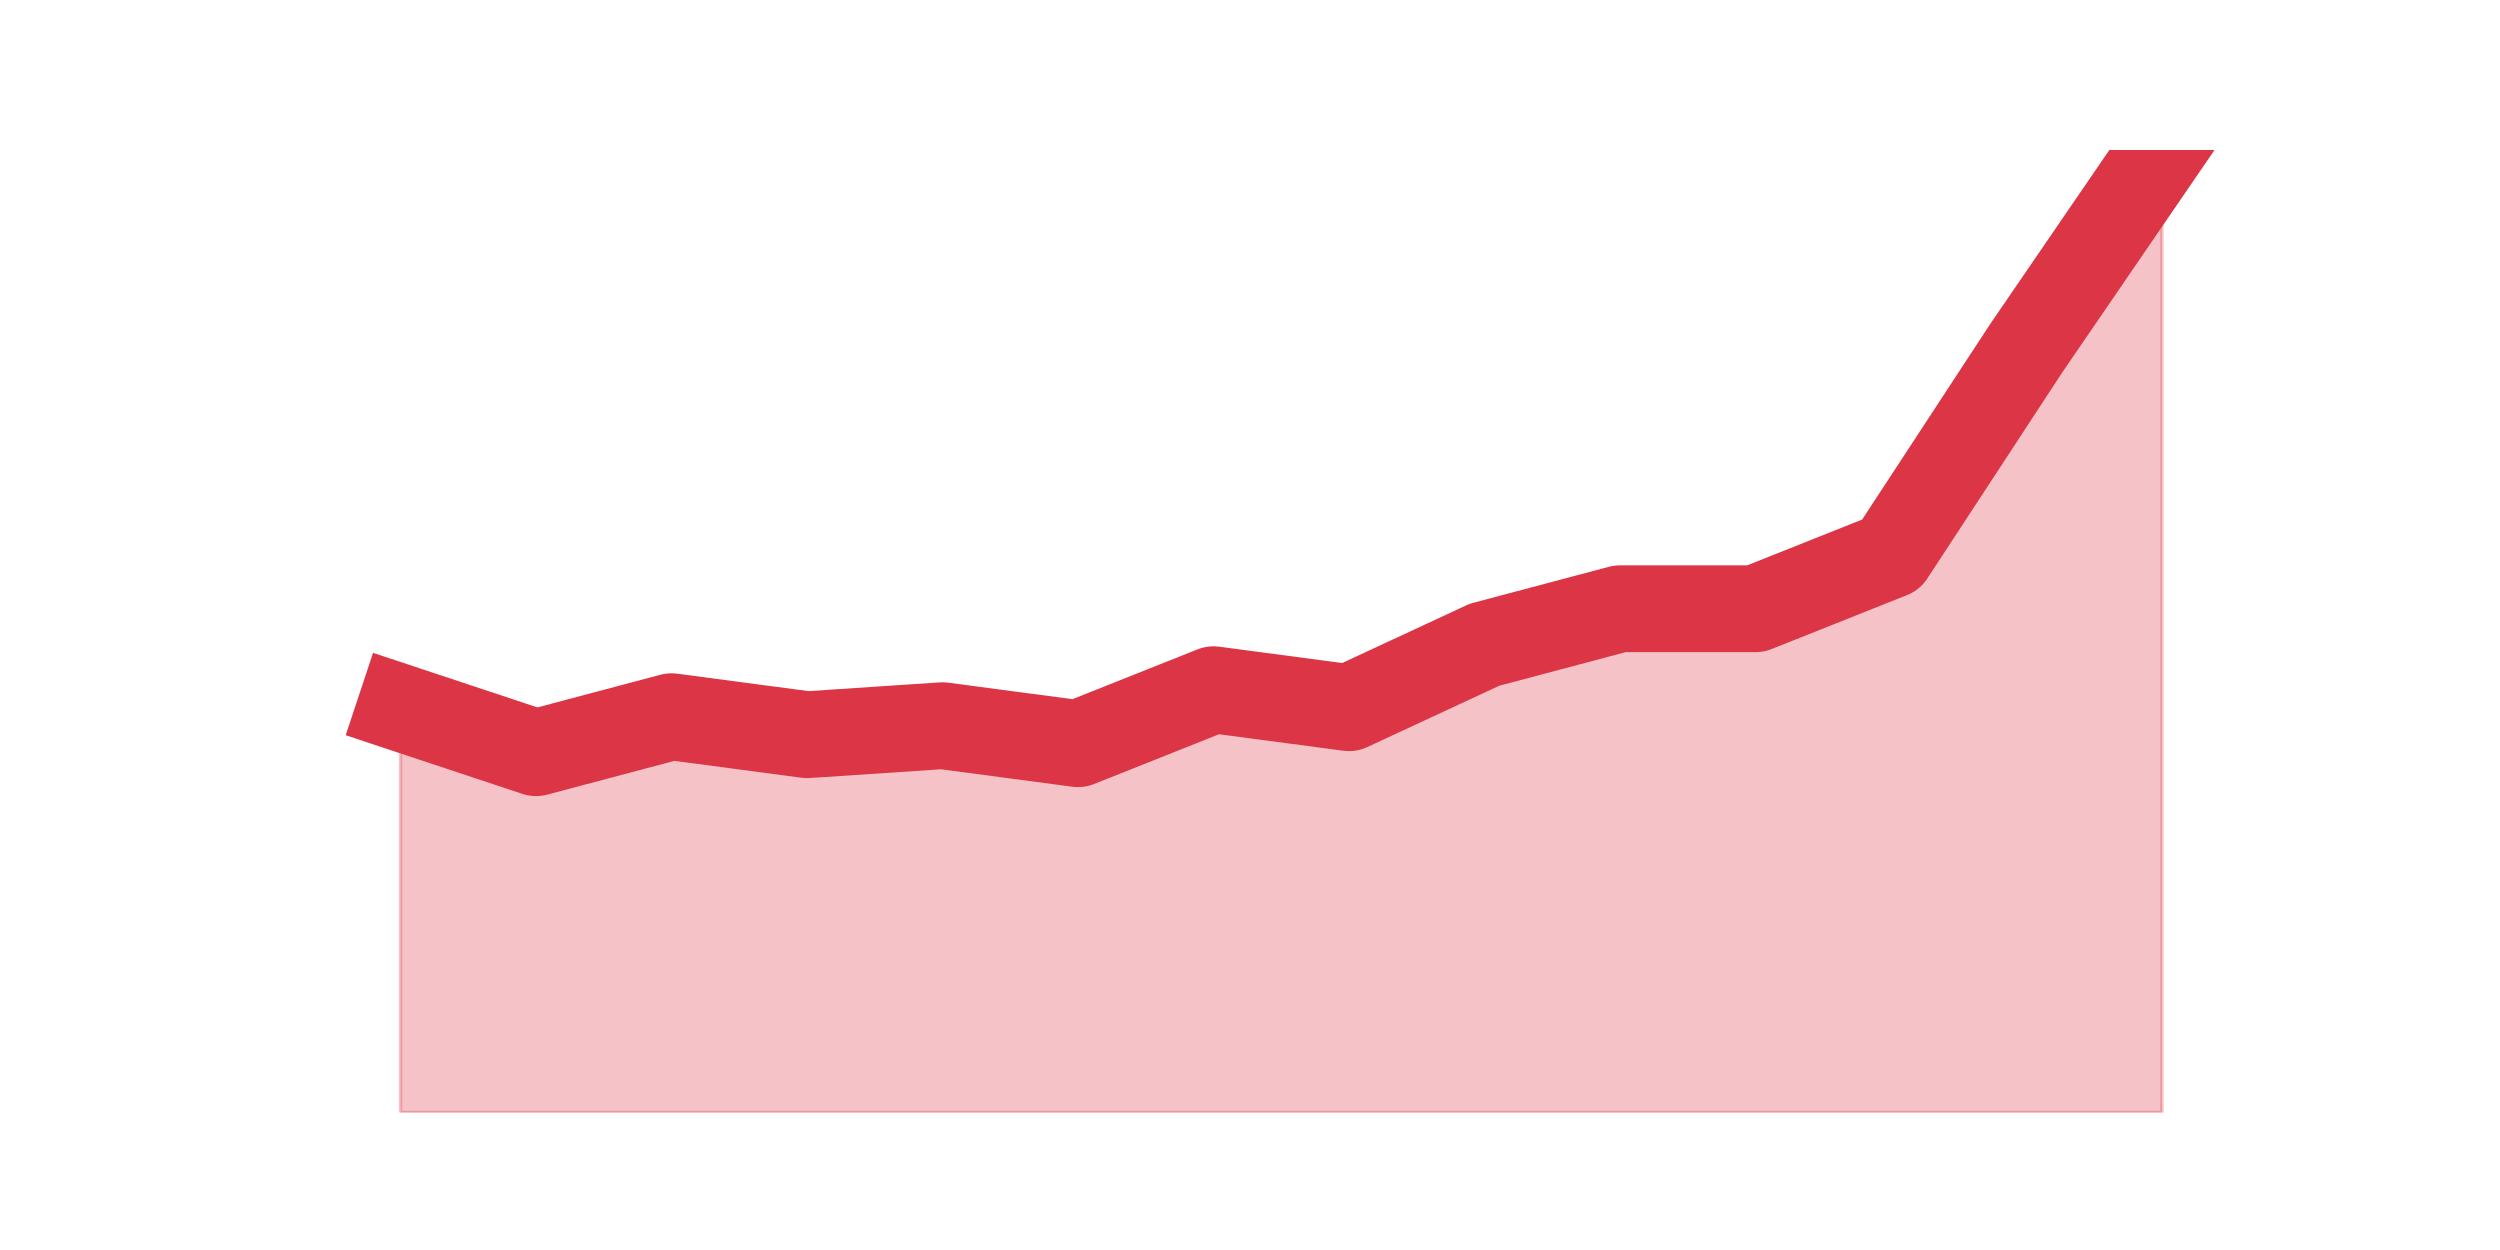
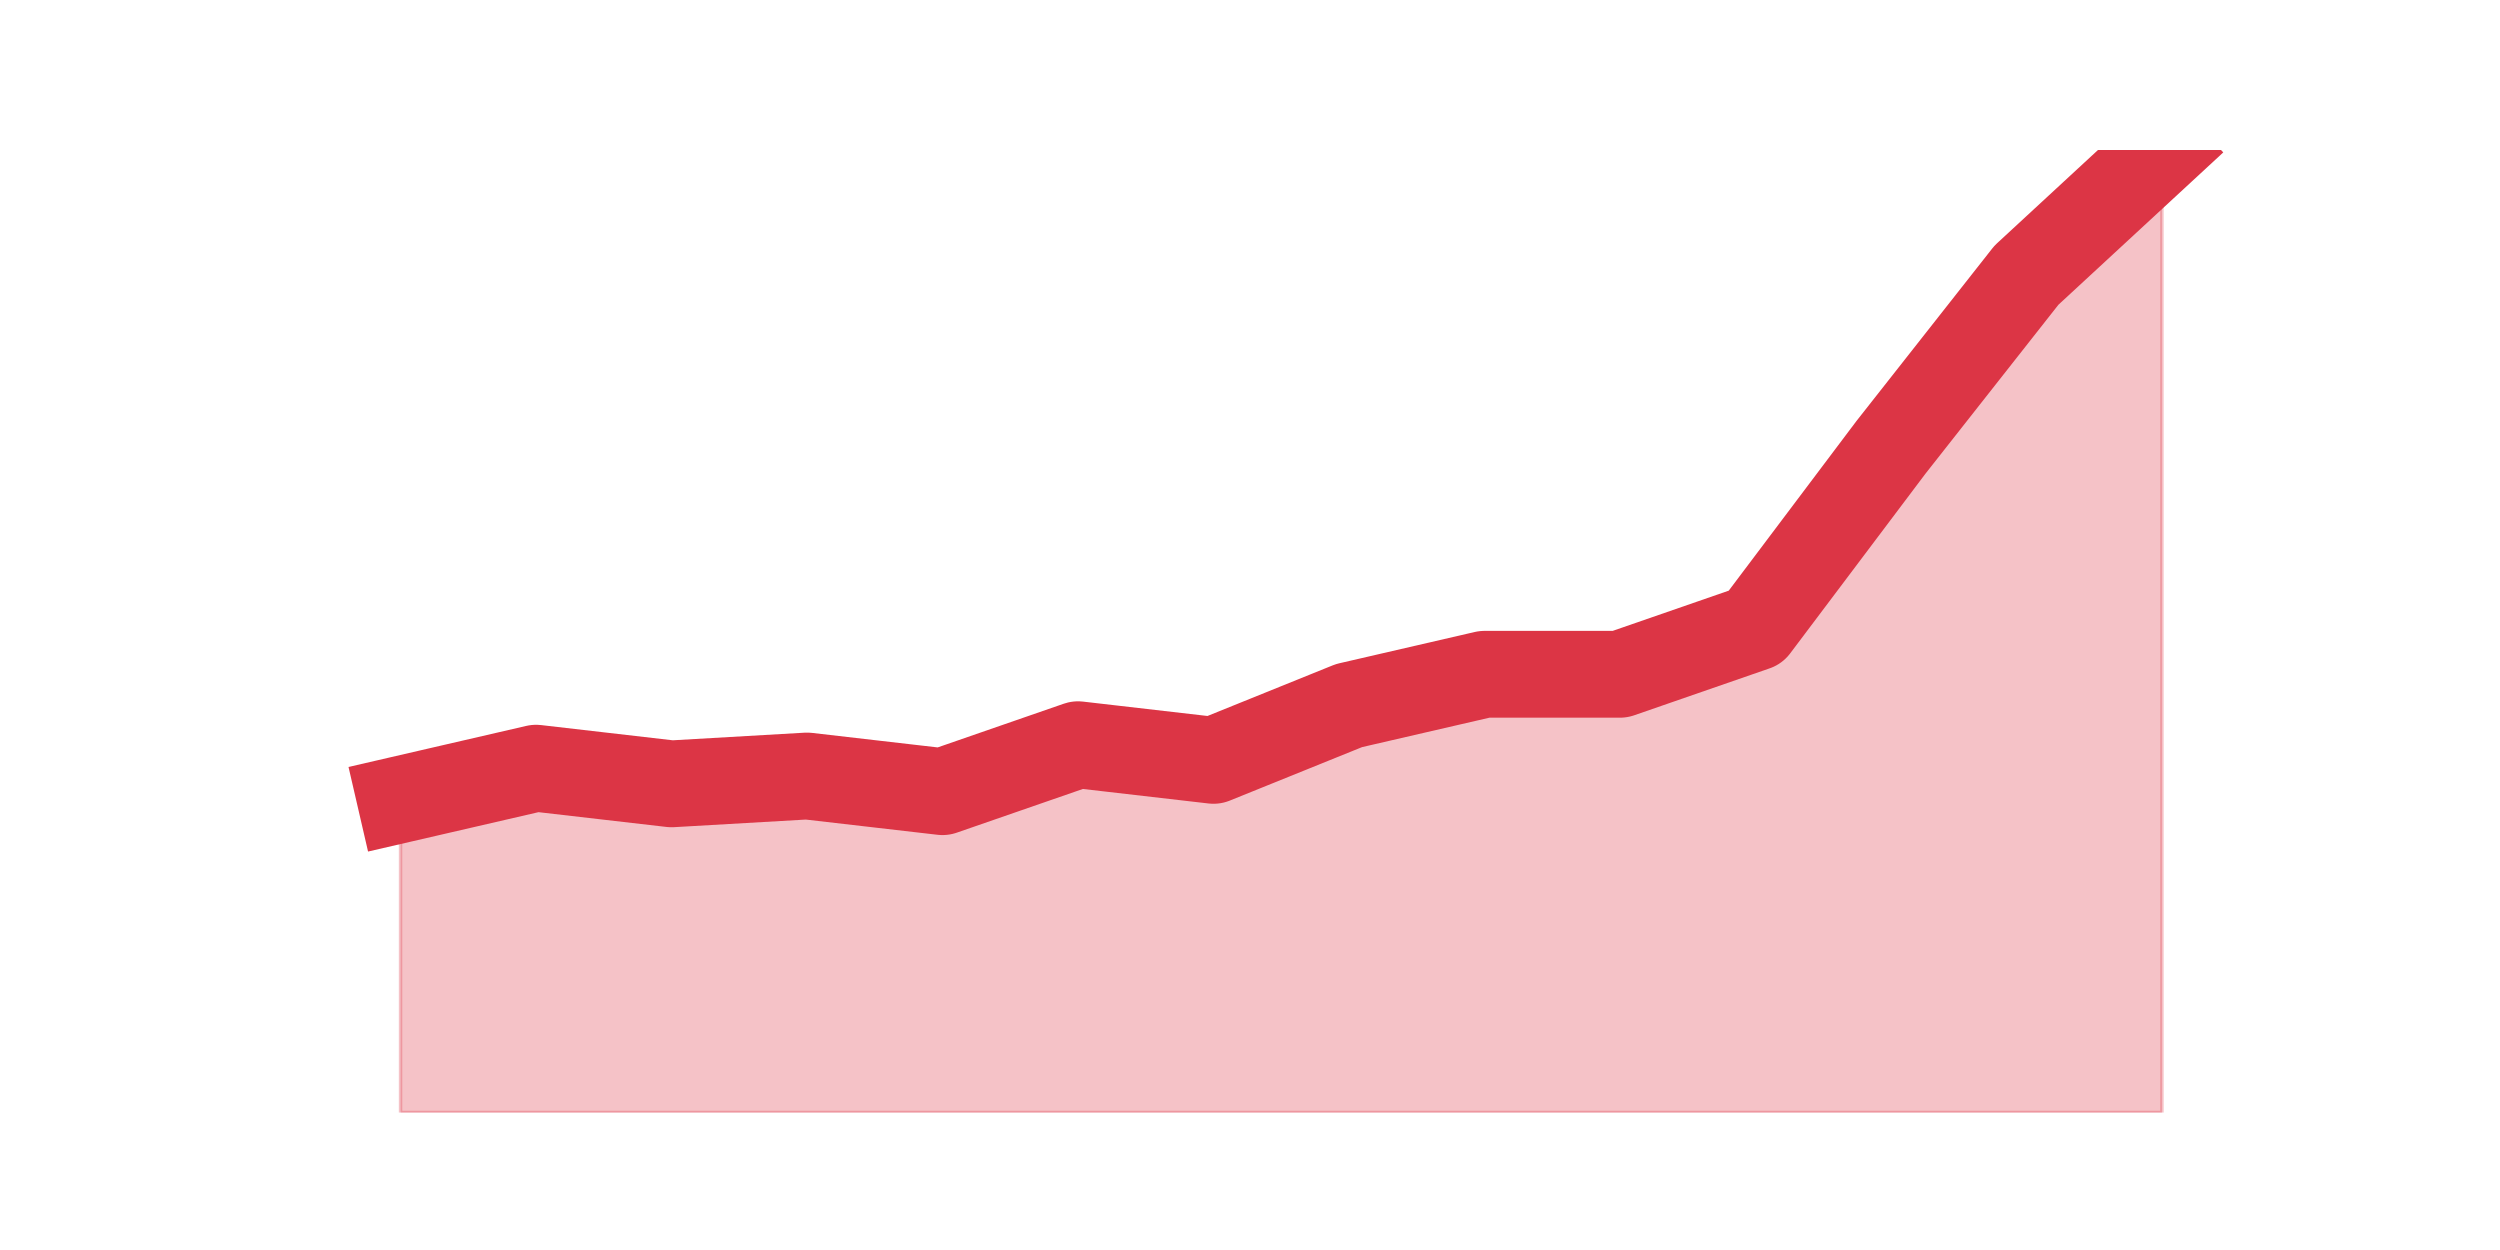
<svg xmlns="http://www.w3.org/2000/svg" xmlns:xlink="http://www.w3.org/1999/xlink" height="360pt" version="1.1" viewBox="0 0 720 360" width="720pt">
  <defs>
    <style type="text/css">*{stroke-linecap:butt;stroke-linejoin:round;}</style>
  </defs>
  <g id="figure_1">
    <g id="patch_1">
      <path d="M 0 360  L 720 360  L 720 0  L 0 0  z " style="fill:none;" />
    </g>
    <g id="axes_1">
      <g id="matplotlib.axis_1" />
      <g id="matplotlib.axis_2" />
      <g id="PolyCollection_1">
        <defs>
-           <path d="M 115.364 -156.179  L 115.364 -39.6  L 154.385 -39.6  L 193.406 -39.6  L 232.427 -39.6  L 271.448 -39.6  L 310.469 -39.6  L 349.49 -39.6  L 388.51 -39.6  L 427.531 -39.6  L 466.552 -39.6  L 505.573 -39.6  L 544.594 -39.6  L 583.615 -39.6  L 622.636 -39.6  L 622.636 -316.8  L 622.636 -316.8  L 583.615 -259.806  L 544.594 -200.221  L 505.573 -184.677  L 466.552 -184.677  L 427.531 -174.314  L 388.51 -156.179  L 349.49 -161.361  L 310.469 -145.817  L 271.448 -150.998  L 232.427 -148.407  L 193.406 -153.589  L 154.385 -143.226  L 115.364 -156.179  z " id="m39c1102d33" style="stroke:#dc3545;stroke-opacity:0.3;" />
+           <path d="M 115.364 -129.746  L 115.364 -39.6  L 154.385 -39.6  L 193.406 -39.6  L 232.427 -39.6  L 271.448 -39.6  L 310.469 -39.6  L 349.49 -39.6  L 388.51 -39.6  L 427.531 -39.6  L 466.552 -39.6  L 505.573 -39.6  L 544.594 -39.6  L 583.615 -39.6  L 622.636 -39.6  L 622.636 -316.8  L 622.636 -316.8  L 583.615 -280.741  L 544.594 -231.161  L 505.573 -179.327  L 466.552 -165.805  L 427.531 -165.805  L 388.51 -156.79  L 349.49 -141.015  L 310.469 -145.522  L 271.448 -132  L 232.427 -136.507  L 193.406 -134.254  L 154.385 -138.761  L 115.364 -129.746  z " id="m8ef90eabcf" style="stroke:#dc3545;stroke-opacity:0.3;" />
        </defs>
-         <g clip-path="url(#p172560cd0f)">
-           <use style="fill:#dc3545;fill-opacity:0.3;stroke:#dc3545;stroke-opacity:0.3;" x="0" xlink:href="#m39c1102d33" y="360" />
+         <g clip-path="url(#p0c3acd6a4f)">
+           <use style="fill:#dc3545;fill-opacity:0.3;stroke:#dc3545;stroke-opacity:0.3;" x="0" xlink:href="#m8ef90eabcf" y="360" />
        </g>
      </g>
      <g id="line2d_1">
-         <path clip-path="url(#p172560cd0f)" d="M 115.364 203.821  L 154.385 216.774  L 193.406 206.411  L 232.427 211.593  L 271.448 209.002  L 310.469 214.183  L 349.49 198.639  L 388.51 203.821  L 427.531 185.686  L 466.552 175.323  L 505.573 175.323  L 544.594 159.779  L 583.615 100.194  L 622.636 43.2  " style="fill:none;stroke:#dc3545;stroke-linecap:square;stroke-width:25;" />
+         <path clip-path="url(#p0c3acd6a4f)" d="M 115.364 230.254  L 154.385 221.239  L 193.406 225.746  L 232.427 223.493  L 271.448 228  L 310.469 214.478  L 349.49 218.985  L 388.51 203.21  L 427.531 194.195  L 466.552 194.195  L 505.573 180.673  L 544.594 128.839  L 583.615 79.259  L 622.636 43.2  " style="fill:none;stroke:#dc3545;stroke-linecap:square;stroke-width:25;" />
      </g>
    </g>
  </g>
  <defs>
-     <clipPath id="p172560cd0f">
+     <clipPath id="p0c3acd6a4f">
      <rect height="277.2" width="558" x="90" y="43.2" />
    </clipPath>
  </defs>
</svg>
